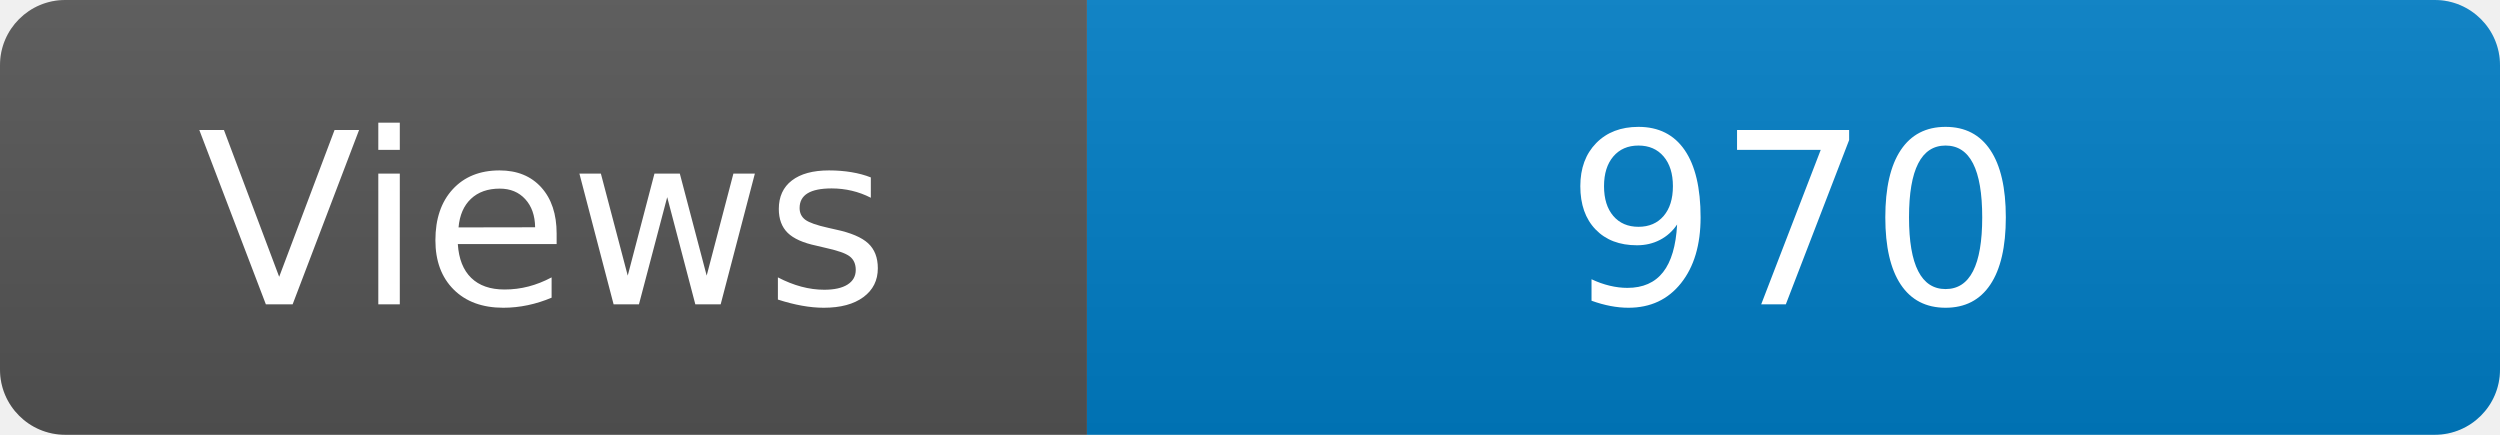
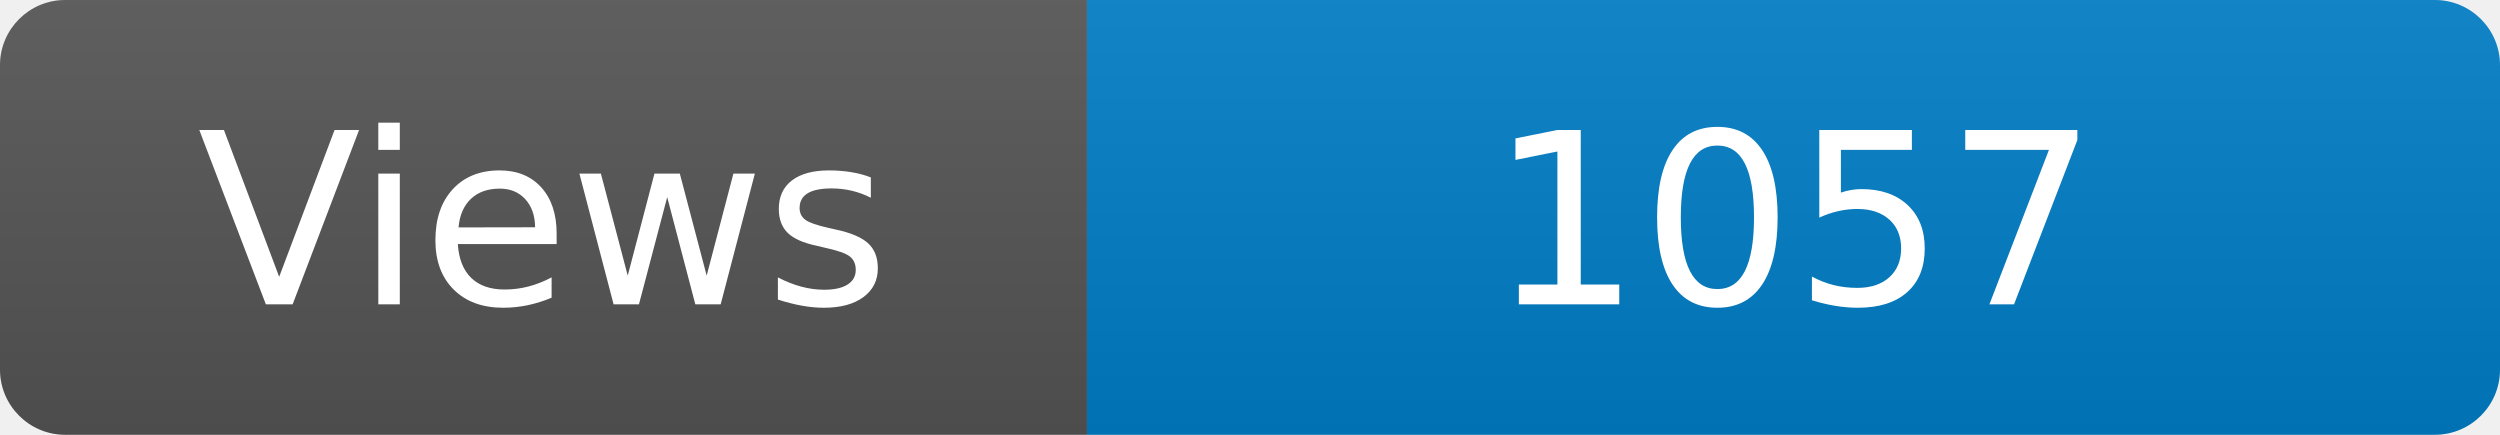
<svg xmlns="http://www.w3.org/2000/svg" width="115" height="20" role="img" aria-label="Maintained?: yes">
  <linearGradient id="s" x2="0" y2="100%">
    <stop offset="0" stop-color="#bbb" stop-opacity=".1" />
    <stop offset="1" stop-opacity=".1" />
  </linearGradient>
  <clipPath id="r">
    <rect width="115" height="20" rx="3" fill="#fff" />
  </clipPath>
  <g clip-path="url(#r)">
    <rect width="50" height="20" fill="#555" />
    <rect x="50" width="160" height="20" fill="#007ec6" />
    <rect width="115" height="20" fill="url(#s)" />
  </g>
  <g fill="#fff" text-anchor="middle" font-family="Verdana,Geneva,DejaVu Sans,sans-serif" font-size="110">
    <text x="250" y="140" transform="scale(.1)" fill="#fff">Views</text>
-     <text x="825" y="140" transform="scale(.1)" fill="#fff">970</text>
+     <text x="825" y="140" transform="scale(.1)" fill="#fff">1057</text>
  </g>
</svg>
